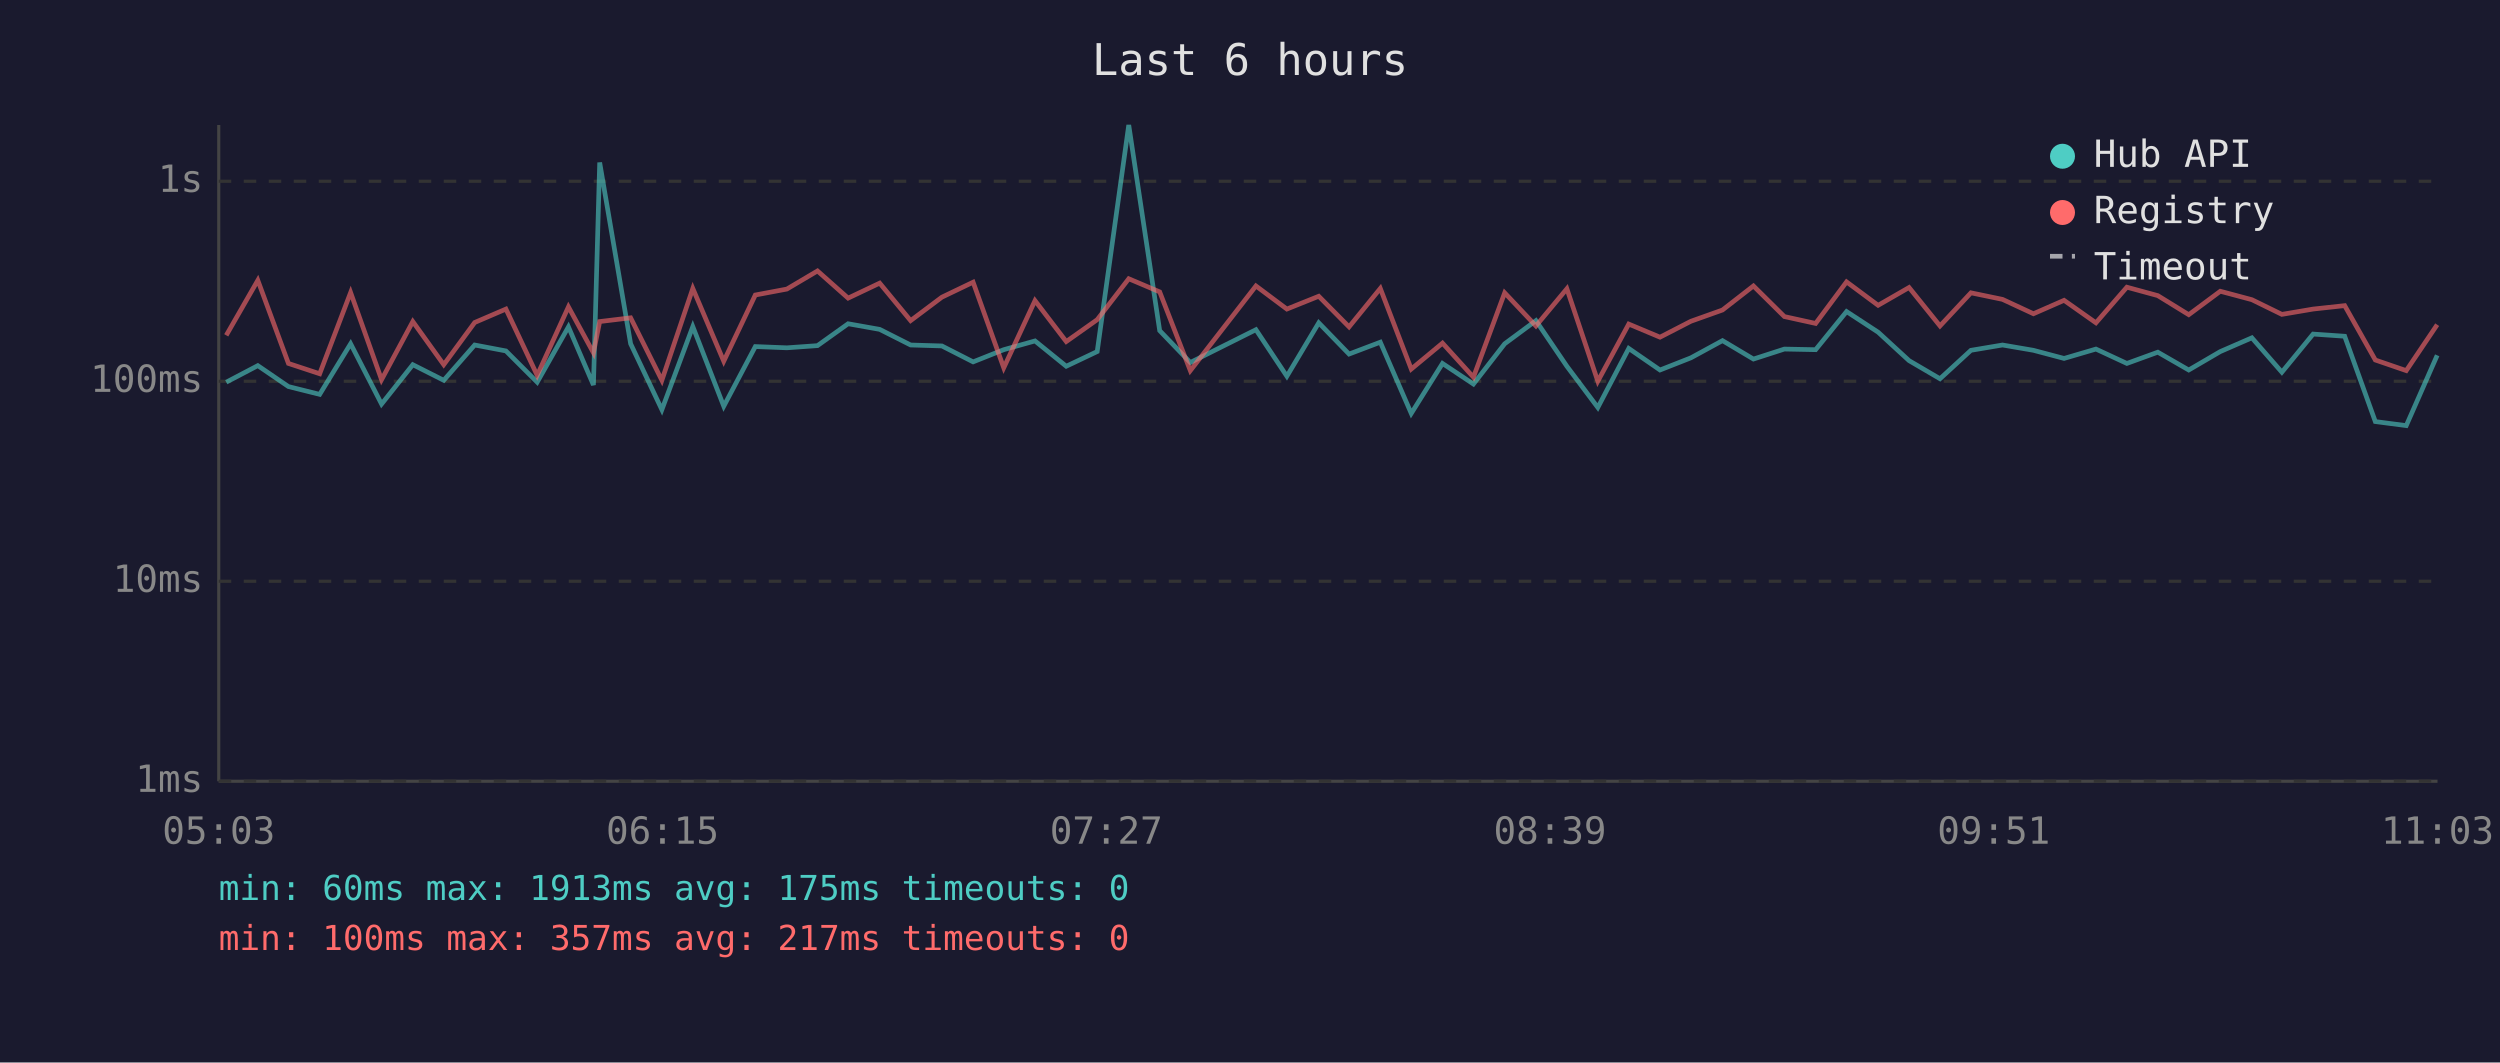
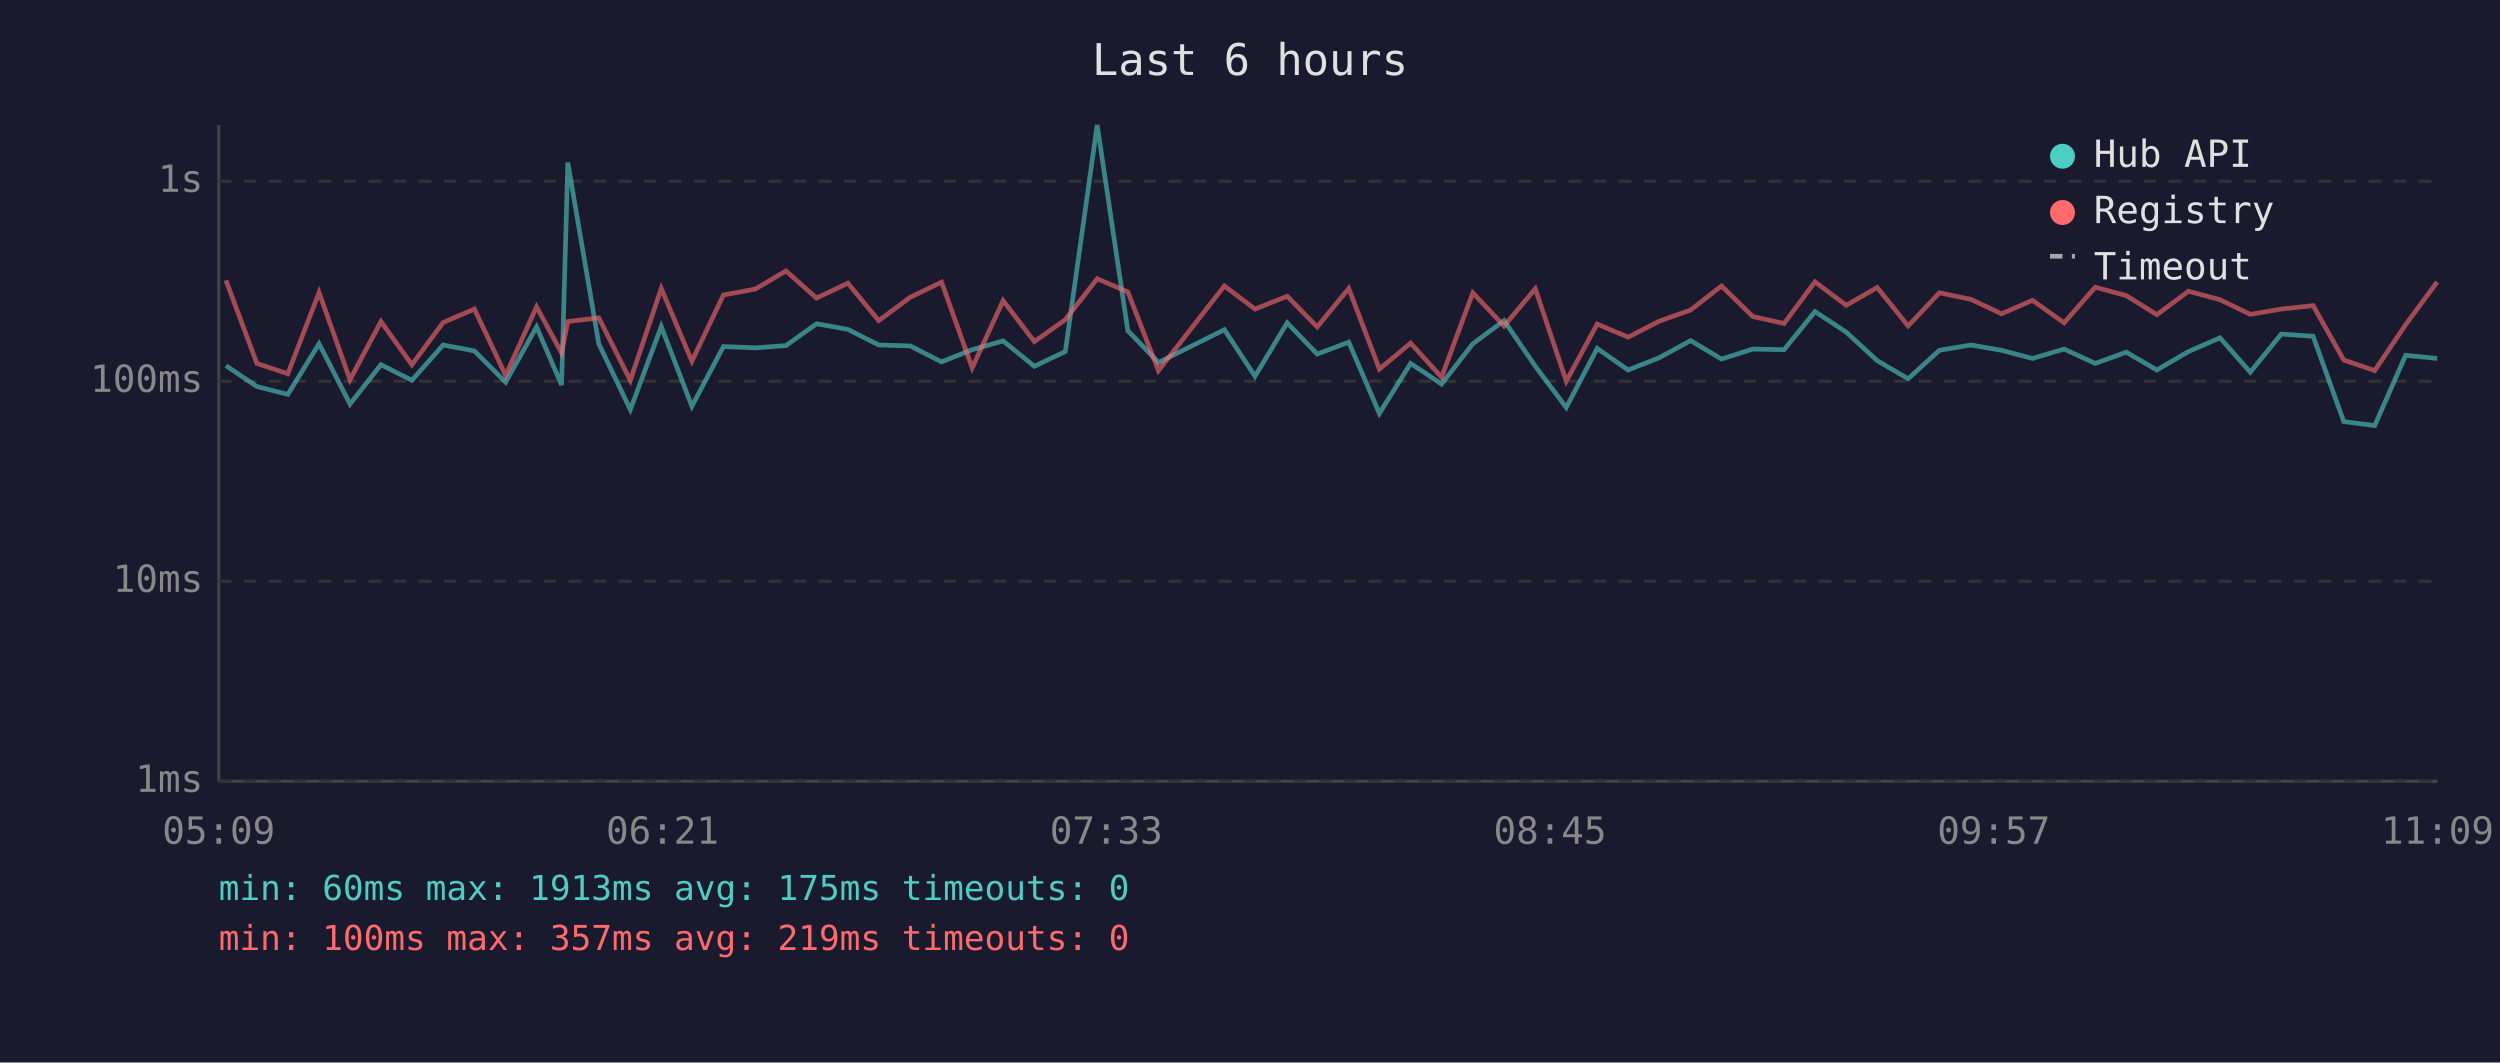
<svg xmlns="http://www.w3.org/2000/svg" viewBox="0 0 800 340" font-family="monospace" font-size="12">
  <rect width="800" height="340" fill="#1a1a2e" />
  <text x="400" y="24" fill="#e0e0e0" font-size="14" text-anchor="middle">Last 6 hours</text>
  <line x1="70" y1="40" x2="70" y2="250" stroke="#444" stroke-width="1" />
  <line x1="70" y1="250" x2="780" y2="250" stroke="#444" stroke-width="1" />
  <line x1="70" y1="250" x2="780" y2="250" stroke="#333" stroke-width="1" stroke-dasharray="4" />
  <text x="65" y="250" fill="#888" text-anchor="end" dominant-baseline="middle">1ms</text>
  <line x1="70" y1="186" x2="780" y2="186" stroke="#333" stroke-width="1" stroke-dasharray="4" />
  <text x="65" y="186" fill="#888" text-anchor="end" dominant-baseline="middle">10ms</text>
  <line x1="70" y1="122" x2="780" y2="122" stroke="#333" stroke-width="1" stroke-dasharray="4" />
  <text x="65" y="122" fill="#888" text-anchor="end" dominant-baseline="middle">100ms</text>
  <line x1="70" y1="58" x2="780" y2="58" stroke="#333" stroke-width="1" stroke-dasharray="4" />
  <text x="65" y="58" fill="#888" text-anchor="end" dominant-baseline="middle">1s</text>
-   <text x="70" y="270" fill="#888" text-anchor="middle">05:03</text>
-   <text x="212" y="270" fill="#888" text-anchor="middle">06:15</text>
-   <text x="354" y="270" fill="#888" text-anchor="middle">07:27</text>
-   <text x="496" y="270" fill="#888" text-anchor="middle">08:39</text>
-   <text x="638" y="270" fill="#888" text-anchor="middle">09:51</text>
-   <text x="780" y="270" fill="#888" text-anchor="middle">11:03</text>
-   <polyline points="72.4,122.3 82.5,117.0 92.3,123.7 102.3,126.2 112.2,110.0 122.1,129.3 132.1,116.7 142.0,121.7 151.9,110.4 161.9,112.3 171.9,122.3 181.9,104.6 189.9,123.2 191.9,52.0 201.8,110.0 211.8,131.1 221.7,104.5 231.6,130.0 241.7,110.9 251.8,111.3 261.6,110.6 271.4,103.6 281.5,105.4 291.4,110.4 301.4,110.7 311.4,115.8 321.2,111.9 331.2,109.1 341.2,117.2 351.1,112.5 361.2,40.0 371.1,105.8 380.9,116.0 401.9,105.5 411.8,120.4 422.0,103.3 431.7,113.3 441.7,109.5 451.6,132.3 461.6,116.3 471.5,122.9 481.5,110.0 491.5,102.6 501.4,117.2 511.3,130.4 521.2,111.5 531.2,118.4 541.1,114.5 551.2,109.0 561.1,114.9 571.0,111.7 581.0,111.9 590.9,99.7 601.0,106.3 610.9,115.4 620.8,121.2 630.7,112.1 640.8,110.4 650.7,112.1 660.5,114.7 670.7,111.7 680.6,116.3 690.5,112.7 700.4,118.4 710.5,112.5 720.6,108.1 730.2,119.1 740.2,106.9 750.3,107.6 760.1,134.9 770.0,136.2 779.9,113.7" fill="none" stroke="#4ecdc4" stroke-width="1.5" opacity="0.6" />
-   <polyline points="72.4,107.3 82.5,89.7 92.3,116.3 102.3,119.6 112.2,93.6 122.1,121.5 132.1,102.9 142.0,116.7 151.9,103.2 161.9,98.9 171.9,120.1 181.9,98.2 189.9,112.9 191.9,102.9 201.8,101.7 211.8,121.7 221.7,92.3 231.6,115.6 241.7,94.4 251.8,92.5 261.6,86.7 271.4,95.4 281.5,90.6 291.4,102.6 301.4,95.1 311.4,90.3 321.2,117.7 331.2,96.2 341.2,109.3 351.1,102.3 361.2,89.2 371.1,93.4 380.9,118.6 401.9,91.5 411.8,98.9 422.0,94.8 431.7,104.6 441.7,92.3 451.6,118.1 461.6,109.8 471.5,120.7 481.5,93.7 491.5,104.3 501.4,92.4 511.3,122.0 521.2,103.7 531.2,107.9 541.1,102.8 551.2,99.2 561.1,91.5 571.0,101.3 581.0,103.5 590.9,90.2 601.0,97.7 610.9,92.0 620.8,104.3 630.7,93.7 640.8,95.8 650.7,100.4 660.5,96.1 670.7,103.3 680.6,91.9 690.5,94.6 700.4,100.7 710.5,93.2 720.6,95.9 730.2,100.6 740.2,98.9 750.3,97.8 760.1,115.2 770.0,118.6 779.9,103.9" fill="none" stroke="#ff6b6b" stroke-width="1.5" opacity="0.6" />
+   <text x="70" y="270" fill="#888" text-anchor="middle">05:09</text>
+   <text x="212" y="270" fill="#888" text-anchor="middle">06:21</text>
+   <text x="354" y="270" fill="#888" text-anchor="middle">07:33</text>
+   <text x="496" y="270" fill="#888" text-anchor="middle">08:45</text>
+   <text x="638" y="270" fill="#888" text-anchor="middle">09:57</text>
+   <text x="780" y="270" fill="#888" text-anchor="middle">11:09</text>
+   <polyline points="72.3,117.0 82.2,123.7 92.1,126.2 102.1,110.0 112.0,129.3 121.9,116.7 131.8,121.7 141.8,110.4 151.8,112.3 161.8,122.3 171.7,104.6 179.7,123.2 181.7,52.0 191.6,110.0 201.7,131.1 211.6,104.5 221.4,130.0 231.5,110.9 241.7,111.3 251.5,110.6 261.3,103.6 271.3,105.4 281.2,110.4 291.3,110.7 301.3,115.8 311.1,111.9 321.0,109.1 331.0,117.2 340.9,112.5 351.1,40.0 360.9,105.8 370.7,116.0 391.8,105.5 401.6,120.4 411.9,103.3 421.5,113.3 431.6,109.5 441.4,132.3 451.4,116.3 461.3,122.9 471.3,110.0 481.3,102.6 491.3,117.2 501.2,130.4 511.1,111.5 521.0,118.4 530.9,114.5 541.0,109.0 550.9,114.9 560.9,111.7 570.9,111.9 580.8,99.7 590.8,106.3 600.7,115.4 610.6,121.2 620.6,112.1 630.7,110.4 640.5,112.1 650.4,114.7 660.5,111.7 670.5,116.3 680.4,112.7 690.2,118.4 700.3,112.5 710.4,108.1 720.1,119.1 730.0,106.9 740.2,107.6 750.0,134.9 759.9,136.2 769.8,113.7 779.9,114.7" fill="none" stroke="#4ecdc4" stroke-width="1.5" opacity="0.6" />
+   <polyline points="72.3,89.7 82.2,116.3 92.1,119.6 102.1,93.6 112.0,121.5 121.9,102.9 131.8,116.7 141.8,103.2 151.8,98.9 161.8,120.1 171.7,98.2 179.7,112.9 181.7,102.9 191.6,101.7 201.7,121.7 211.6,92.3 221.4,115.6 231.5,94.4 241.7,92.5 251.5,86.7 261.3,95.4 271.3,90.6 281.2,102.6 291.3,95.1 301.3,90.3 311.1,117.7 321.0,96.2 331.0,109.3 340.9,102.3 351.1,89.2 360.9,93.4 370.7,118.6 391.8,91.5 401.6,98.9 411.9,94.8 421.5,104.6 431.6,92.3 441.4,118.1 451.4,109.8 461.3,120.7 471.3,93.7 481.3,104.3 491.3,92.4 501.2,122.0 511.1,103.7 521.0,107.9 530.9,102.8 541.0,99.2 550.9,91.5 560.9,101.3 570.9,103.5 580.8,90.2 590.8,97.7 600.7,92.0 610.6,104.3 620.6,93.7 630.7,95.8 640.5,100.4 650.4,96.1 660.5,103.3 670.5,91.9 680.4,94.6 690.2,100.7 700.3,93.2 710.4,95.9 720.1,100.6 730.0,98.9 740.2,97.8 750.0,115.2 759.9,118.6 769.8,103.9 779.9,90.2" fill="none" stroke="#ff6b6b" stroke-width="1.5" opacity="0.6" />
  <circle cx="660" cy="50" r="4" fill="#4ecdc4" />
  <text x="670" y="50" fill="#e0e0e0" dominant-baseline="middle">Hub API</text>
  <circle cx="660" cy="68" r="4" fill="#ff6b6b" />
  <text x="670" y="68" fill="#e0e0e0" dominant-baseline="middle">Registry</text>
  <line x1="656" y1="82" x2="664" y2="82" stroke="#e0e0e0" stroke-width="1.5" stroke-dasharray="4,3" opacity="0.7" />
  <text x="670" y="86" fill="#e0e0e0" dominant-baseline="middle">Timeout</text>
  <text x="70" y="288" fill="#4ecdc4" font-size="11">min: 60ms  max: 1913ms  avg: 175ms  timeouts: 0</text>
-   <text x="70" y="304" fill="#ff6b6b" font-size="11">min: 100ms  max: 357ms  avg: 217ms  timeouts: 0</text>
+   <text x="70" y="304" fill="#ff6b6b" font-size="11">min: 100ms  max: 357ms  avg: 219ms  timeouts: 0</text>
</svg>
